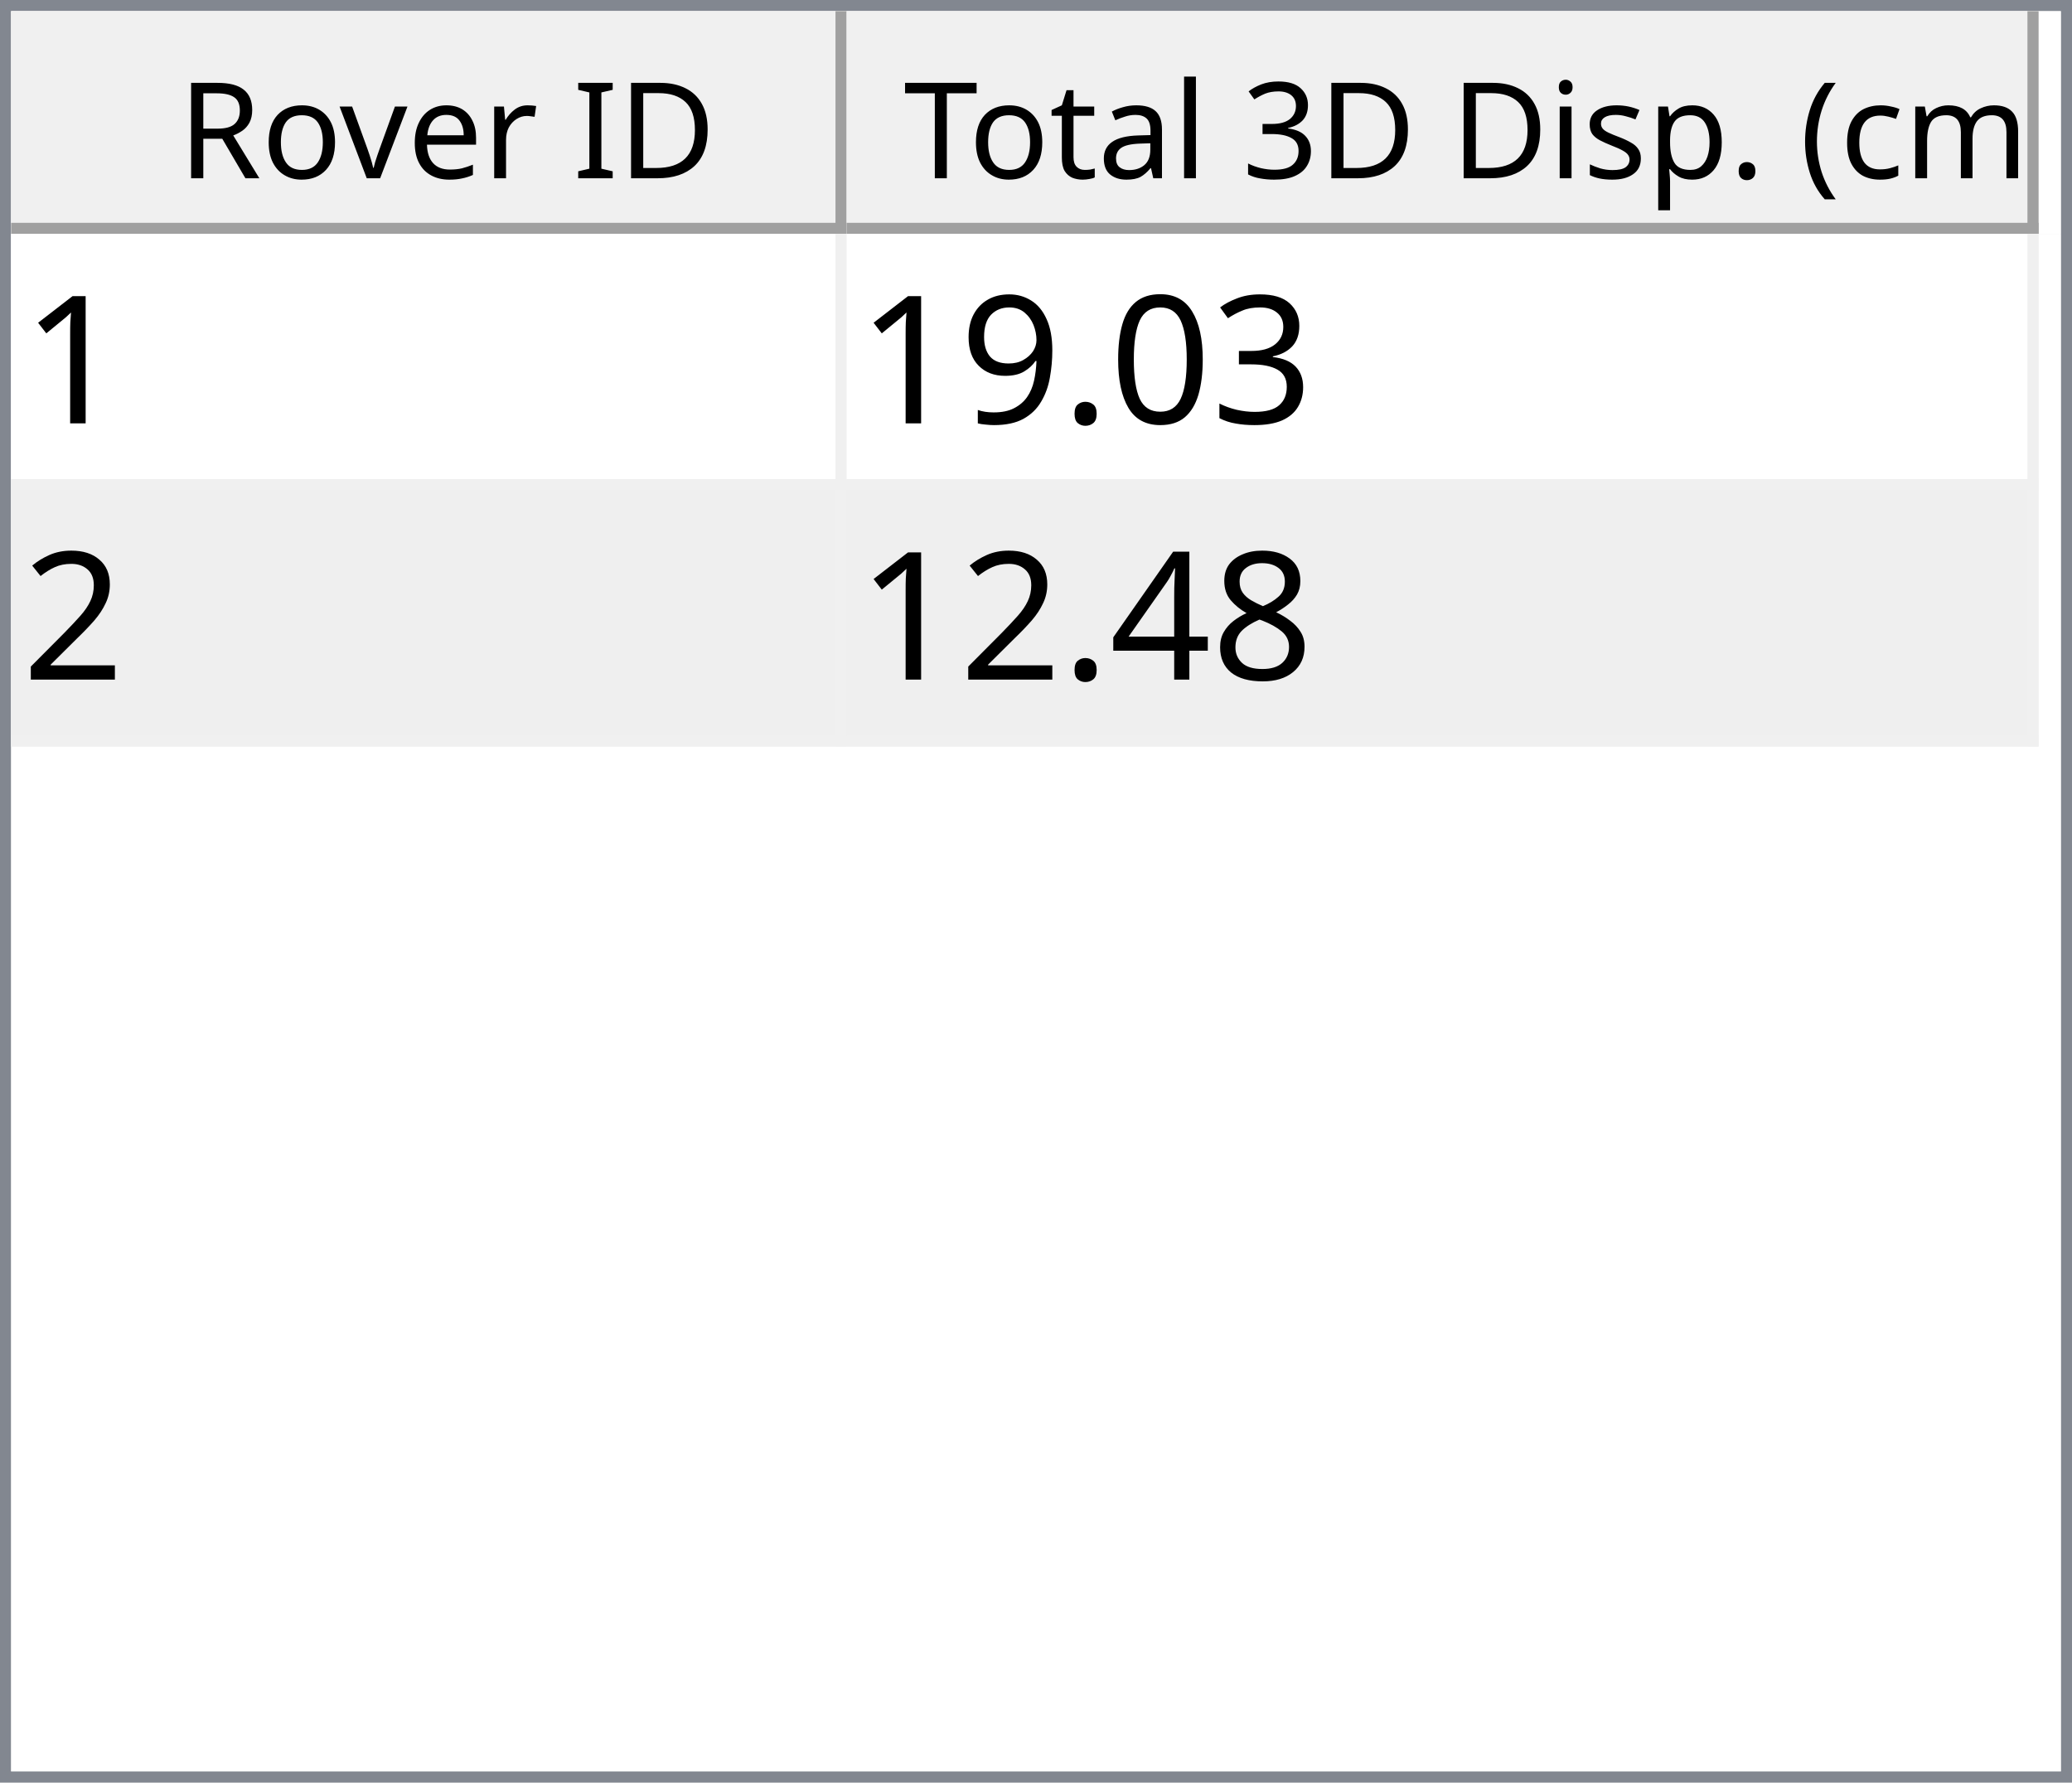
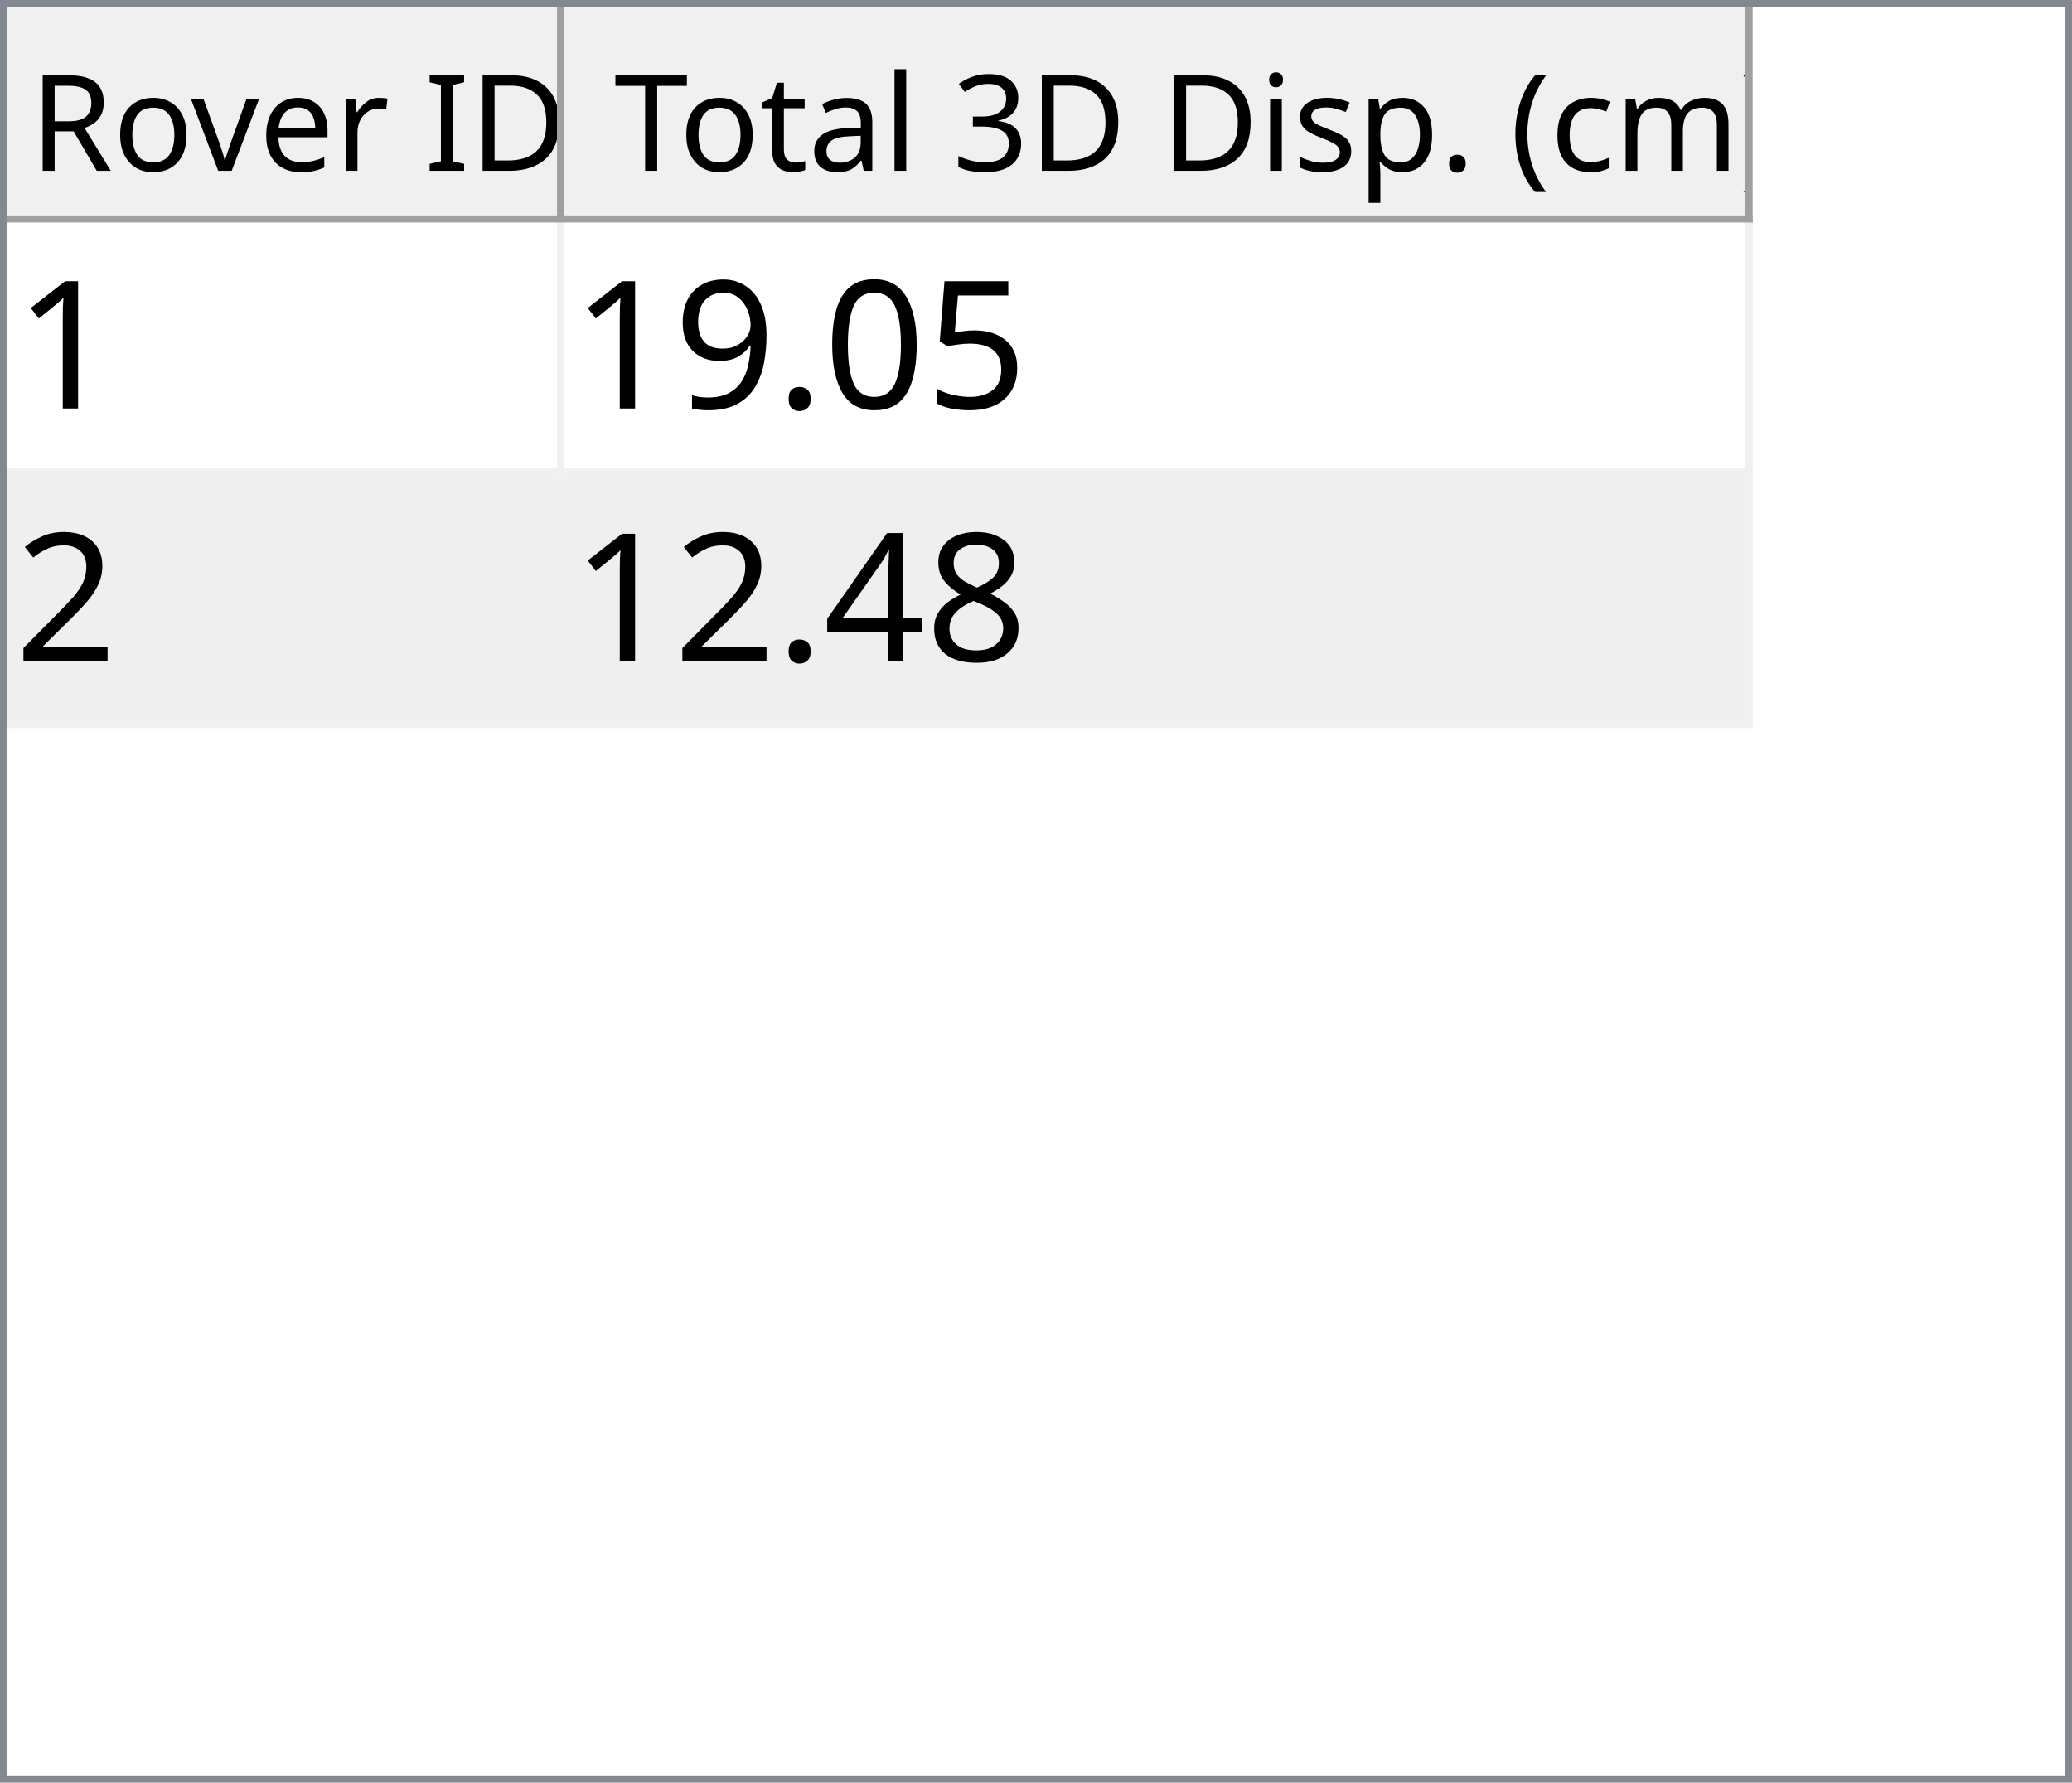
- <svg xmlns="http://www.w3.org/2000/svg" style="fill-opacity:1; color-rendering:auto; color-interpolation:auto; text-rendering:auto; stroke:black; stroke-linecap:square; stroke-miterlimit:10; shape-rendering:auto; stroke-opacity:1; fill:black; stroke-dasharray:none; font-weight:normal; stroke-width:1; font-family:'Dialog'; font-style:normal; stroke-linejoin:miter; font-size:12px; stroke-dashoffset:0; image-rendering:auto;" width="186" height="160">
+ <svg xmlns="http://www.w3.org/2000/svg" style="fill-opacity:1; color-rendering:auto; color-interpolation:auto; text-rendering:auto; stroke:black; stroke-linecap:square; stroke-miterlimit:10; shape-rendering:auto; stroke-opacity:1; fill:black; stroke-dasharray:none; font-weight:normal; stroke-width:1; font-family:'Dialog'; font-style:normal; stroke-linejoin:miter; font-size:12px; stroke-dashoffset:0; image-rendering:auto;" width="279" height="240">
  <defs id="genericDefs" />
  <g>
    <defs id="defs1">
      <clipPath clipPathUnits="userSpaceOnUse" id="clipPath1">
-         <path d="M0 0 L186 0 L186 160 L0 160 L0 0 Z" />
+         <path d="M0 0 L279 0 L279 240 L0 240 L0 0 Z" />
      </clipPath>
      <clipPath clipPathUnits="userSpaceOnUse" id="clipPath2">
-         <path d="M0 0 L0 160 L186 160 L186 0 Z" />
+         <path d="M0 0 L0 240 L279 240 L279 0 Z" />
      </clipPath>
      <clipPath clipPathUnits="userSpaceOnUse" id="clipPath3">
-         <path d="M0 0 L0 20 L184 20 L184 0 Z" />
+         <path d="M0 0 L0 29 L277 29 L277 0 Z" />
      </clipPath>
      <clipPath clipPathUnits="userSpaceOnUse" id="clipPath4">
-         <path d="M0 0 L0 20 L75 20 L75 0 Z" />
+         <path d="M0 0 L0 29 L75 29 L75 0 Z" />
      </clipPath>
      <clipPath clipPathUnits="userSpaceOnUse" id="clipPath5">
-         <path d="M1 1 L1 19 L74 19 L74 1 Z" />
+         <path d="M1 1 L1 28 L74 28 L74 1 Z" />
      </clipPath>
      <clipPath clipPathUnits="userSpaceOnUse" id="clipPath6">
-         <path d="M0 0 L0 18 L73 18 L73 0 Z" />
+         <path d="M0 0 L0 27 L73 27 L73 0 Z" />
      </clipPath>
      <clipPath clipPathUnits="userSpaceOnUse" id="clipPath7">
-         <path d="M-0.5 -0.5 L-0.5 19.5 L74.5 19.5 L74.5 -0.5 Z" />
+         <path d="M-0.5 -0.5 L-0.5 28.5 L74.5 28.5 L74.5 -0.5 Z" />
      </clipPath>
      <clipPath clipPathUnits="userSpaceOnUse" id="clipPath8">
-         <path d="M0 0 L0 20 L107 20 L107 0 Z" />
+         <path d="M0 0 L0 29 L160 29 L160 0 Z" />
      </clipPath>
      <clipPath clipPathUnits="userSpaceOnUse" id="clipPath9">
-         <path d="M1 1 L1 19 L106 19 L106 1 Z" />
+         <path d="M1 1 L1 28 L159 28 L159 1 Z" />
      </clipPath>
      <clipPath clipPathUnits="userSpaceOnUse" id="clipPath10">
-         <path d="M0 0 L0 18 L105 18 L105 0 Z" />
+         <path d="M0 0 L0 27 L158 27 L158 0 Z" />
      </clipPath>
      <clipPath clipPathUnits="userSpaceOnUse" id="clipPath11">
-         <path d="M-0.5 -0.5 L-0.5 19.5 L106.5 19.5 L106.5 -0.5 Z" />
+         <path d="M-0.5 -0.5 L-0.5 28.5 L159.5 28.5 L159.5 -0.5 Z" />
      </clipPath>
      <clipPath clipPathUnits="userSpaceOnUse" id="clipPath12">
-         <path d="M0 0 L0 138 L184 138 L184 0 Z" />
+         <path d="M0 0 L0 209 L277 209 L277 0 Z" />
      </clipPath>
      <clipPath clipPathUnits="userSpaceOnUse" id="clipPath13">
-         <path d="M0 0 L0 46 L182 46 L182 0 Z" />
+         <path d="M0 0 L0 68 L235 68 L235 0 Z" />
      </clipPath>
      <clipPath clipPathUnits="userSpaceOnUse" id="clipPath14">
-         <path d="M-0.5 -0.5 L-0.5 45.5 L181.5 45.5 L181.5 -0.5 Z" />
+         <path d="M-0.5 -0.5 L-0.5 67.5 L234.5 67.5 L234.5 -0.5 Z" />
      </clipPath>
      <clipPath clipPathUnits="userSpaceOnUse" id="clipPath15">
-         <path d="M0 0 L0 22 L74 22 L74 0 Z" />
+         <path d="M0 0 L0 33 L74 33 L74 0 Z" />
      </clipPath>
      <clipPath clipPathUnits="userSpaceOnUse" id="clipPath16">
-         <path d="M0 0 L0 22 L106 22 L106 0 Z" />
+         <path d="M0 0 L0 33 L159 33 L159 0 Z" />
      </clipPath>
      <font horiz-adv-x="64.551" id="font1">
        <font-face ascent="107.91" descent="25.098" units-per-em="100" style="font-style:normal; font-family:Segoe UI; font-weight:normal;" />
        <missing-glyph horiz-adv-x="64.551" d="M8.109 0 L8.109 68.266 L56.453 68.266 L56.453 0 L8.109 0 ZM15.328 7.234 L49.219 7.234 L49.219 61.031 L15.328 61.031 L15.328 7.234 Z" />
        <glyph unicode="D" horiz-adv-x="70.117" d="M9.188 0 L9.188 70.016 L28.516 70.016 Q65.531 70.016 65.531 35.891 Q65.531 19.672 55.25 9.836 Q44.969 0 27.734 0 L9.188 0 ZM17.391 62.594 L17.391 7.422 L27.828 7.422 Q41.609 7.422 49.273 14.797 Q56.938 22.172 56.938 35.688 Q56.938 62.594 28.328 62.594 L17.391 62.594 Z" />
        <glyph unicode="I" horiz-adv-x="26.611" d="M17.391 0 L9.188 0 L9.188 70.016 L17.391 70.016 L17.391 0 Z" />
        <glyph unicode=" " horiz-adv-x="27.393" d="" />
        <glyph unicode="r" horiz-adv-x="34.766" d="M34.188 41.891 Q32.078 43.5 28.125 43.5 Q23 43.5 19.555 38.672 Q16.109 33.844 16.109 25.484 L16.109 0 L8.109 0 L8.109 50 L16.109 50 L16.109 39.703 L16.312 39.703 Q18.016 44.969 21.531 47.922 Q25.047 50.875 29.391 50.875 Q32.516 50.875 34.188 50.203 L34.188 41.891 Z" />
        <glyph unicode="e" horiz-adv-x="52.295" d="M48.297 23 L12.984 23 Q13.188 14.656 17.484 10.109 Q21.781 5.562 29.297 5.562 Q37.75 5.562 44.828 11.141 L44.828 3.609 Q38.234 -1.172 27.391 -1.172 Q16.797 -1.172 10.742 5.641 Q4.688 12.453 4.688 24.812 Q4.688 36.469 11.305 43.82 Q17.922 51.172 27.734 51.172 Q37.547 51.172 42.922 44.828 Q48.297 38.484 48.297 27.203 L48.297 23 ZM40.094 29.781 Q40.047 36.719 36.75 40.578 Q33.453 44.438 27.594 44.438 Q21.922 44.438 17.969 40.383 Q14.016 36.328 13.094 29.781 L40.094 29.781 Z" />
        <glyph unicode="v" horiz-adv-x="47.9" d="M47.406 50 L27.484 0 L19.625 0 L0.688 50 L9.469 50 L22.172 13.672 Q23.578 9.672 23.922 6.688 L24.125 6.688 Q24.609 10.453 25.688 13.484 L38.969 50 L47.406 50 Z" />
        <glyph unicode="o" horiz-adv-x="58.594" d="M29 -1.172 Q17.922 -1.172 11.305 5.836 Q4.688 12.844 4.688 24.422 Q4.688 37.016 11.57 44.094 Q18.453 51.172 30.172 51.172 Q41.359 51.172 47.633 44.289 Q53.906 37.406 53.906 25.203 Q53.906 13.234 47.141 6.031 Q40.375 -1.172 29 -1.172 ZM29.594 44.438 Q21.875 44.438 17.383 39.188 Q12.891 33.938 12.891 24.703 Q12.891 15.828 17.43 10.695 Q21.969 5.562 29.594 5.562 Q37.359 5.562 41.531 10.594 Q45.703 15.625 45.703 24.906 Q45.703 34.281 41.531 39.359 Q37.359 44.438 29.594 44.438 Z" />
        <glyph unicode="R" horiz-adv-x="59.814" d="M59.375 0 L49.609 0 L37.891 19.625 Q36.281 22.359 34.766 24.289 Q33.25 26.219 31.664 27.438 Q30.078 28.656 28.25 29.219 Q26.422 29.781 24.125 29.781 L17.391 29.781 L17.391 0 L9.188 0 L9.188 70.016 L30.078 70.016 Q34.672 70.016 38.555 68.867 Q42.438 67.719 45.289 65.375 Q48.141 63.031 49.758 59.547 Q51.375 56.062 51.375 51.375 Q51.375 47.703 50.273 44.656 Q49.172 41.609 47.148 39.211 Q45.125 36.812 42.266 35.133 Q39.406 33.453 35.844 32.516 L35.844 32.328 Q37.594 31.547 38.891 30.547 Q40.188 29.547 41.359 28.18 Q42.531 26.812 43.68 25.078 Q44.828 23.344 46.234 21.047 L59.375 0 ZM17.391 62.594 L17.391 37.203 L28.516 37.203 Q31.594 37.203 34.203 38.133 Q36.812 39.062 38.719 40.797 Q40.625 42.531 41.703 45.047 Q42.781 47.562 42.781 50.688 Q42.781 56.297 39.141 59.445 Q35.5 62.594 28.609 62.594 L17.391 62.594 Z" />
        <glyph unicode=")" horiz-adv-x="30.176" d="M8.297 -15.922 L1.172 -15.922 Q16.406 2.344 16.406 26.812 Q16.406 51.469 1.078 70.016 L8.297 70.016 Q23.531 52.156 23.531 26.703 Q23.531 1.375 8.297 -15.922 Z" />
        <glyph unicode="m" horiz-adv-x="86.133" d="M79.109 0 L71.094 0 L71.094 28.719 Q71.094 37.016 68.531 40.727 Q65.969 44.438 59.906 44.438 Q54.781 44.438 51.195 39.75 Q47.609 35.062 47.609 28.516 L47.609 0 L39.594 0 L39.594 29.688 Q39.594 44.438 28.219 44.438 Q22.953 44.438 19.531 40.016 Q16.109 35.594 16.109 28.516 L16.109 0 L8.109 0 L8.109 50 L16.109 50 L16.109 42.094 L16.312 42.094 Q21.625 51.172 31.844 51.172 Q36.969 51.172 40.773 48.312 Q44.578 45.453 46 40.828 Q51.562 51.172 62.594 51.172 Q79.109 51.172 79.109 30.812 L79.109 0 Z" />
        <glyph unicode="c" horiz-adv-x="46.191" d="M42.188 2.297 Q36.422 -1.172 28.516 -1.172 Q17.828 -1.172 11.258 5.789 Q4.688 12.75 4.688 23.828 Q4.688 36.188 11.766 43.68 Q18.844 51.172 30.672 51.172 Q37.25 51.172 42.281 48.734 L42.281 40.531 Q36.719 44.438 30.375 44.438 Q22.703 44.438 17.797 38.945 Q12.891 33.453 12.891 24.516 Q12.891 15.719 17.508 10.641 Q22.125 5.562 29.891 5.562 Q36.422 5.562 42.188 9.906 L42.188 2.297 Z" />
        <glyph unicode="(" horiz-adv-x="30.176" d="M29.109 -15.922 L21.969 -15.922 Q6.844 1.375 6.844 26.703 Q6.844 52.156 21.969 70.016 L29.203 70.016 Q13.875 51.469 13.875 26.812 Q13.875 2.344 29.109 -15.922 Z" />
        <glyph unicode="." horiz-adv-x="21.68" d="M10.891 -1.078 Q8.641 -1.078 7.055 0.539 Q5.469 2.156 5.469 4.391 Q5.469 6.641 7.055 8.273 Q8.641 9.906 10.891 9.906 Q13.188 9.906 14.797 8.273 Q16.406 6.641 16.406 4.391 Q16.406 2.156 14.797 0.539 Q13.188 -1.078 10.891 -1.078 Z" />
        <glyph unicode="p" horiz-adv-x="58.789" d="M16.312 7.234 L16.109 7.234 L16.109 -23 L8.109 -23 L8.109 50 L16.109 50 L16.109 41.219 L16.312 41.219 Q22.219 51.172 33.594 51.172 Q43.266 51.172 48.688 44.461 Q54.109 37.75 54.109 26.469 Q54.109 13.922 48 6.375 Q41.891 -1.172 31.297 -1.172 Q21.578 -1.172 16.312 7.234 ZM16.109 27.391 L16.109 20.406 Q16.109 14.203 20.141 9.883 Q24.172 5.562 30.375 5.562 Q37.641 5.562 41.773 11.133 Q45.906 16.703 45.906 26.609 Q45.906 34.969 42.047 39.703 Q38.188 44.438 31.594 44.438 Q24.609 44.438 20.359 39.578 Q16.109 34.719 16.109 27.391 Z" />
        <glyph unicode="s" horiz-adv-x="42.432" d="M5.078 1.812 L5.078 10.406 Q11.625 5.562 19.484 5.562 Q30.031 5.562 30.031 12.594 Q30.031 14.594 29.125 15.992 Q28.219 17.391 26.68 18.461 Q25.141 19.531 23.07 20.383 Q21 21.234 18.609 22.172 Q15.281 23.484 12.766 24.828 Q10.25 26.172 8.57 27.859 Q6.891 29.547 6.031 31.695 Q5.172 33.844 5.172 36.719 Q5.172 40.234 6.789 42.945 Q8.406 45.656 11.086 47.484 Q13.766 49.312 17.211 50.242 Q20.656 51.172 24.312 51.172 Q30.812 51.172 35.938 48.922 L35.938 40.828 Q30.422 44.438 23.25 44.438 Q21 44.438 19.195 43.922 Q17.391 43.406 16.094 42.477 Q14.797 41.547 14.086 40.258 Q13.375 38.969 13.375 37.406 Q13.375 35.453 14.086 34.133 Q14.797 32.812 16.164 31.789 Q17.531 30.766 19.484 29.938 Q21.438 29.109 23.922 28.125 Q27.25 26.859 29.883 25.516 Q32.516 24.172 34.375 22.484 Q36.234 20.797 37.234 18.602 Q38.234 16.406 38.234 13.375 Q38.234 9.672 36.602 6.938 Q34.969 4.203 32.234 2.398 Q29.5 0.594 25.93 -0.289 Q22.359 -1.172 18.453 -1.172 Q10.75 -1.172 5.078 1.812 Z" />
        <glyph unicode="i" horiz-adv-x="24.219" d="M12.203 62.703 Q10.062 62.703 8.547 64.164 Q7.031 65.625 7.031 67.875 Q7.031 70.125 8.547 71.609 Q10.062 73.094 12.203 73.094 Q14.406 73.094 15.945 71.609 Q17.484 70.125 17.484 67.875 Q17.484 65.719 15.945 64.211 Q14.406 62.703 12.203 62.703 ZM16.109 0 L8.109 0 L8.109 50 L16.109 50 L16.109 0 Z" />
        <glyph unicode="3" horiz-adv-x="53.906" d="M46.531 19.828 Q46.531 15.094 44.75 11.211 Q42.969 7.328 39.719 4.57 Q36.469 1.812 31.93 0.297 Q27.391 -1.219 21.922 -1.219 Q11.922 -1.219 6 2.594 L6 11.188 Q13.094 5.609 22.219 5.609 Q25.875 5.609 28.828 6.539 Q31.781 7.469 33.906 9.227 Q36.031 10.984 37.18 13.477 Q38.328 15.969 38.328 19.094 Q38.328 32.812 18.797 32.812 L12.984 32.812 L12.984 39.594 L18.5 39.594 Q35.797 39.594 35.797 52.484 Q35.797 64.406 22.609 64.406 Q15.188 64.406 8.688 59.422 L8.688 67.188 Q15.375 71.188 24.609 71.188 Q29 71.188 32.57 69.969 Q36.141 68.75 38.68 66.555 Q41.219 64.359 42.609 61.281 Q44 58.203 44 54.5 Q44 40.672 30.031 36.719 L30.031 36.531 Q33.594 36.141 36.625 34.797 Q39.656 33.453 41.852 31.305 Q44.047 29.156 45.289 26.25 Q46.531 23.344 46.531 19.828 Z" />
        <glyph unicode="l" horiz-adv-x="24.219" d="M16.109 0 L8.109 0 L8.109 74.031 L16.109 74.031 L16.109 0 Z" />
        <glyph unicode="a" horiz-adv-x="50.879" d="M43.891 0 L35.891 0 L35.891 7.812 L35.688 7.812 Q30.469 -1.172 20.312 -1.172 Q12.844 -1.172 8.617 2.781 Q4.391 6.734 4.391 13.281 Q4.391 27.297 20.906 29.594 L35.891 31.688 Q35.891 44.438 25.594 44.438 Q16.547 44.438 9.281 38.281 L9.281 46.484 Q16.656 51.172 26.266 51.172 Q43.891 51.172 43.891 32.516 L43.891 0 ZM35.891 25.297 L23.828 23.641 Q18.266 22.859 15.43 20.875 Q12.594 18.891 12.594 13.875 Q12.594 10.203 15.211 7.883 Q17.828 5.562 22.172 5.562 Q28.125 5.562 32.008 9.742 Q35.891 13.922 35.891 20.312 L35.891 25.297 Z" />
        <glyph unicode="t" horiz-adv-x="33.887" d="M31.297 0.484 Q28.469 -1.078 23.828 -1.078 Q10.688 -1.078 10.688 13.578 L10.688 43.172 L2.094 43.172 L2.094 50 L10.688 50 L10.688 62.203 L18.703 64.797 L18.703 50 L31.297 50 L31.297 43.172 L18.703 43.172 L18.703 14.984 Q18.703 9.969 20.414 7.82 Q22.125 5.672 26.078 5.672 Q29.109 5.672 31.297 7.328 L31.297 0.484 Z" />
        <glyph unicode="T" horiz-adv-x="52.393" d="M50.594 62.594 L30.375 62.594 L30.375 0 L22.172 0 L22.172 62.594 L2 62.594 L2 70.016 L50.594 70.016 L50.594 62.594 Z" />
      </font>
      <font horiz-adv-x="75.0" id="font2">
        <font-face ascent="100.537" descent="21.973" units-per-em="100" style="font-style:normal; font-family:sans-serif; font-weight:normal;" />
        <missing-glyph horiz-adv-x="75.0" d="M12.5 0 L12.5 62.5 L62.5 62.5 L62.5 0 L12.5 0 ZM14.062 1.562 L60.938 1.562 L60.938 60.938 L14.062 60.938 L14.062 1.562 Z" />
        <glyph unicode="1" horiz-adv-x="55.615" d="M37.25 0 L28.469 0 L28.469 56 Q25.297 52.984 20.141 49.953 Q14.984 46.922 10.891 45.406 L10.891 53.906 Q18.266 57.375 23.781 62.305 Q29.297 67.234 31.594 71.875 L37.25 71.875 L37.25 0 Z" />
-         <glyph unicode="3" horiz-adv-x="55.615" d="M4.203 18.891 L12.984 20.062 Q14.5 12.594 18.141 9.297 Q21.781 6 27 6 Q33.203 6 37.477 10.297 Q41.75 14.594 41.75 20.953 Q41.75 27 37.797 30.93 Q33.844 34.859 27.734 34.859 Q25.25 34.859 21.531 33.891 L22.516 41.609 Q23.391 41.5 23.922 41.5 Q29.547 41.5 34.039 44.43 Q38.531 47.359 38.531 53.469 Q38.531 58.297 35.258 61.477 Q31.984 64.656 26.812 64.656 Q21.688 64.656 18.266 61.43 Q14.844 58.203 13.875 51.766 L5.078 53.328 Q6.688 62.156 12.398 67.016 Q18.109 71.875 26.609 71.875 Q32.469 71.875 37.398 69.359 Q42.328 66.844 44.945 62.5 Q47.562 58.156 47.562 53.266 Q47.562 48.641 45.07 44.828 Q42.578 41.016 37.703 38.766 Q44.047 37.312 47.562 32.695 Q51.078 28.078 51.078 21.141 Q51.078 11.766 44.242 5.25 Q37.406 -1.266 26.953 -1.266 Q17.531 -1.266 11.305 4.352 Q5.078 9.969 4.203 18.891 Z" />
+         <glyph unicode="5" horiz-adv-x="55.615" d="M4.156 18.75 L13.375 19.531 Q14.406 12.797 18.141 9.398 Q21.875 6 27.156 6 Q33.5 6 37.891 10.789 Q42.281 15.578 42.281 23.484 Q42.281 31 38.062 35.352 Q33.844 39.703 27 39.703 Q22.75 39.703 19.336 37.773 Q15.922 35.844 13.969 32.766 L5.719 33.844 L12.641 70.609 L48.25 70.609 L48.25 62.203 L19.672 62.203 L15.828 42.969 Q22.266 47.469 29.344 47.469 Q38.719 47.469 45.164 40.969 Q51.609 34.469 51.609 24.266 Q51.609 14.547 45.953 7.469 Q39.062 -1.219 27.156 -1.219 Q17.391 -1.219 11.211 4.25 Q5.031 9.719 4.156 18.75 Z" />
        <glyph unicode="0" horiz-adv-x="55.615" d="M4.156 35.297 Q4.156 48 6.766 55.742 Q9.375 63.484 14.523 67.68 Q19.672 71.875 27.484 71.875 Q33.25 71.875 37.594 69.555 Q41.938 67.234 44.773 62.867 Q47.609 58.5 49.219 52.227 Q50.828 45.953 50.828 35.297 Q50.828 22.703 48.242 14.969 Q45.656 7.234 40.508 3.008 Q35.359 -1.219 27.484 -1.219 Q17.141 -1.219 11.234 6.203 Q4.156 15.141 4.156 35.297 ZM13.188 35.297 Q13.188 17.672 17.312 11.836 Q21.438 6 27.484 6 Q33.547 6 37.672 11.859 Q41.797 17.719 41.797 35.297 Q41.797 52.984 37.672 58.789 Q33.547 64.594 27.391 64.594 Q21.344 64.594 17.719 59.469 Q13.188 52.938 13.188 35.297 Z" />
        <glyph unicode="." horiz-adv-x="27.783" d="M9.078 0 L9.078 10.016 L19.094 10.016 L19.094 0 L9.078 0 Z" />
        <glyph unicode="9" horiz-adv-x="55.615" d="M5.469 16.547 L13.922 17.328 Q14.984 11.375 18.016 8.688 Q21.047 6 25.781 6 Q29.828 6 32.883 7.859 Q35.938 9.719 37.891 12.82 Q39.844 15.922 41.164 21.195 Q42.484 26.469 42.484 31.938 Q42.484 32.516 42.438 33.688 Q39.797 29.5 35.234 26.883 Q30.672 24.266 25.344 24.266 Q16.453 24.266 10.305 30.711 Q4.156 37.156 4.156 47.703 Q4.156 58.594 10.578 65.234 Q17 71.875 26.656 71.875 Q33.641 71.875 39.43 68.117 Q45.219 64.359 48.219 57.398 Q51.219 50.438 51.219 37.25 Q51.219 23.531 48.242 15.406 Q45.266 7.281 39.383 3.031 Q33.5 -1.219 25.594 -1.219 Q17.188 -1.219 11.867 3.445 Q6.547 8.109 5.469 16.547 ZM41.453 48.141 Q41.453 55.719 37.43 60.156 Q33.406 64.594 27.734 64.594 Q21.875 64.594 17.531 59.812 Q13.188 55.031 13.188 47.406 Q13.188 40.578 17.312 36.305 Q21.438 32.031 27.484 32.031 Q33.594 32.031 37.523 36.305 Q41.453 40.578 41.453 48.141 Z" />
        <glyph unicode="2" horiz-adv-x="55.615" d="M50.344 8.453 L50.344 0 L3.031 0 Q2.938 3.172 4.047 6.109 Q5.859 10.938 9.836 15.625 Q13.812 20.312 21.344 26.469 Q33.016 36.031 37.117 41.625 Q41.219 47.219 41.219 52.203 Q41.219 57.422 37.477 61.008 Q33.734 64.594 27.734 64.594 Q21.391 64.594 17.578 60.789 Q13.766 56.984 13.719 50.25 L4.688 51.172 Q5.609 61.281 11.664 66.578 Q17.719 71.875 27.938 71.875 Q38.234 71.875 44.242 66.164 Q50.25 60.453 50.25 52 Q50.25 47.703 48.492 43.555 Q46.734 39.406 42.656 34.812 Q38.578 30.219 29.109 22.219 Q21.188 15.578 18.945 13.211 Q16.703 10.844 15.234 8.453 L50.344 8.453 Z" />
        <glyph unicode="8" horiz-adv-x="55.615" d="M17.672 38.812 Q12.203 40.828 9.57 44.539 Q6.938 48.25 6.938 53.422 Q6.938 61.234 12.555 66.555 Q18.172 71.875 27.484 71.875 Q36.859 71.875 42.578 66.43 Q48.297 60.984 48.297 53.172 Q48.297 48.188 45.68 44.508 Q43.062 40.828 37.75 38.812 Q44.344 36.672 47.781 31.883 Q51.219 27.094 51.219 20.453 Q51.219 11.281 44.727 5.031 Q38.234 -1.219 27.641 -1.219 Q17.047 -1.219 10.547 5.055 Q4.047 11.328 4.047 20.703 Q4.047 27.688 7.594 32.398 Q11.141 37.109 17.672 38.812 ZM15.922 53.719 Q15.922 48.641 19.195 45.414 Q22.469 42.188 27.688 42.188 Q32.766 42.188 36.016 45.383 Q39.266 48.578 39.266 53.219 Q39.266 58.062 35.914 61.359 Q32.562 64.656 27.594 64.656 Q22.562 64.656 19.242 61.43 Q15.922 58.203 15.922 53.719 ZM13.094 20.656 Q13.094 16.891 14.875 13.375 Q16.656 9.859 20.172 7.93 Q23.688 6 27.734 6 Q34.031 6 38.133 10.055 Q42.234 14.109 42.234 20.359 Q42.234 26.703 38.016 30.859 Q33.797 35.016 27.438 35.016 Q21.234 35.016 17.164 30.914 Q13.094 26.812 13.094 20.656 Z" />
        <glyph unicode="4" horiz-adv-x="55.615" d="M32.328 0 L32.328 17.141 L1.266 17.141 L1.266 25.203 L33.938 71.578 L41.109 71.578 L41.109 25.203 L50.781 25.203 L50.781 17.141 L41.109 17.141 L41.109 0 L32.328 0 ZM32.328 25.203 L32.328 57.469 L9.906 25.203 L32.328 25.203 Z" />
      </font>
    </defs>
    <g style="fill:white; stroke:white;">
-       <rect x="0" y="0" width="186" style="clip-path:url(#clipPath1); stroke:none;" height="160" />
+       <rect x="0" y="0" width="279" style="clip-path:url(#clipPath1); stroke:none;" height="240" />
    </g>
    <g style="fill:white; text-rendering:optimizeSpeed; color-rendering:optimizeSpeed; image-rendering:optimizeSpeed; shape-rendering:crispEdges; stroke:white; color-interpolation:sRGB;">
-       <rect x="0" width="186" height="160" y="0" style="stroke:none;" />
-       <path style="stroke:none;" d="M0 160 L186 160 L186 0 L0 0 Z" />
+       <rect x="0" width="279" height="240" y="0" style="stroke:none;" />
+       <path style="stroke:none;" d="M0 240 L279 240 L279 0 L0 0 Z" />
    </g>
-     <g style="fill:rgb(240,240,240); font-family:'Segoe UI'; stroke:rgb(240,240,240);">
-       <rect x="0" y="0" width="186" style="clip-path:url(#clipPath2); stroke:none;" height="160" />
+     <g style="fill:rgb(240,240,240); font-size:18px; font-family:'Segoe UI'; stroke:rgb(240,240,240);">
+       <rect x="0" y="0" width="279" style="clip-path:url(#clipPath2); stroke:none;" height="240" />
    </g>
-     <g style="fill:rgb(130,135,144); font-family:'Segoe UI'; stroke:rgb(130,135,144);">
-       <path d="M0 0 L186 0 L186 160 L0 160 L0 0 ZM1 1 L185 1 L185 159 L1 159 L1 1 Z" style="fill-rule:evenodd; clip-path:url(#clipPath2); stroke:none;" />
+     <g style="fill:rgb(130,135,144); font-size:18px; font-family:'Segoe UI'; stroke:rgb(130,135,144);">
+       <path d="M0 0 L279 0 L279 240 L0 240 L0 0 ZM1 1 L278 1 L278 239 L1 239 L1 1 Z" style="fill-rule:evenodd; clip-path:url(#clipPath2); stroke:none;" />
    </g>
-     <g style="fill:white; font-family:'Segoe UI'; stroke:white;" transform="translate(1,1)">
-       <rect x="0" y="0" width="184" style="clip-path:url(#clipPath3); stroke:none;" height="20" />
+     <g style="fill:white; font-size:18px; font-family:'Segoe UI'; stroke:white;" transform="translate(1,1)">
+       <rect x="0" y="0" width="277" style="clip-path:url(#clipPath3); stroke:none;" height="29" />
    </g>
-     <g style="fill:rgb(240,240,240); font-family:'Segoe UI'; stroke:rgb(240,240,240);" transform="translate(1,1)">
-       <rect x="0" y="0" width="75" style="clip-path:url(#clipPath4); stroke:none;" height="20" />
+     <g style="fill:rgb(240,240,240); font-size:18px; font-family:'Segoe UI'; stroke:rgb(240,240,240);" transform="translate(1,1)">
+       <rect x="0" y="0" width="75" style="clip-path:url(#clipPath4); stroke:none;" height="29" />
    </g>
-     <g style="font-family:'Segoe UI';" transform="translate(2,2)">
-       <text x="14" xml:space="preserve" y="14" style="clip-path:url(#clipPath6); stroke:none;">Rover ID</text>
+     <g style="font-family:'Segoe UI'; font-size:18px;" transform="translate(2,2)">
+       <text x="2" xml:space="preserve" y="21" style="clip-path:url(#clipPath6); stroke:none;">Rover ID</text>
    </g>
-     <g style="fill:rgb(160,160,160); font-family:'Segoe UI'; stroke:rgb(160,160,160); stroke-linejoin:bevel;" transform="translate(1.5,1.5)">
-       <line x1="74" x2="74" y1="0" style="fill:none; clip-path:url(#clipPath7);" y2="19" />
+     <g transform="translate(1.5,1.5)" style="fill:rgb(160,160,160); font-size:18px; font-family:'Segoe UI'; stroke:rgb(160,160,160); stroke-linejoin:bevel;">
+       <line x1="74" x2="74" y1="0" style="fill:none; clip-path:url(#clipPath7);" y2="28" />
    </g>
-     <g style="fill:rgb(160,160,160); font-family:'Segoe UI'; stroke:rgb(160,160,160); stroke-linejoin:bevel;" transform="matrix(1,0,0,1,1,1) translate(0.5,0.5)">
-       <line x1="0" x2="74" y1="19" style="fill:none; clip-path:url(#clipPath7);" y2="19" />
+     <g transform="matrix(1,0,0,1,1,1) translate(0.5,0.5)" style="fill:rgb(160,160,160); font-size:18px; font-family:'Segoe UI'; stroke:rgb(160,160,160); stroke-linejoin:bevel;">
+       <line x1="0" x2="74" y1="28" style="fill:none; clip-path:url(#clipPath7);" y2="28" />
    </g>
-     <g style="fill:rgb(240,240,240); font-family:'Segoe UI'; stroke:rgb(240,240,240);" transform="translate(76,1)">
-       <rect x="0" y="0" width="107" style="clip-path:url(#clipPath8); stroke:none;" height="20" />
+     <g style="fill:rgb(240,240,240); font-size:18px; font-family:'Segoe UI'; stroke:rgb(240,240,240);" transform="translate(76,1)">
+       <rect x="0" y="0" width="160" style="clip-path:url(#clipPath8); stroke:none;" height="29" />
    </g>
-     <g style="font-family:'Segoe UI';" transform="translate(77,2)">
-       <text x="1" xml:space="preserve" y="14" style="clip-path:url(#clipPath10); stroke:none;"> Total 3D Disp. (cm)</text>
+     <g style="font-family:'Segoe UI'; font-size:18px;" transform="translate(77,2)">
+       <text x="1" xml:space="preserve" y="21" style="clip-path:url(#clipPath10); stroke:none;"> Total 3D Disp. (cm)</text>
    </g>
-     <g style="fill:rgb(160,160,160); font-family:'Segoe UI'; stroke:rgb(160,160,160); stroke-linejoin:bevel;" transform="translate(76.5,1.5)">
-       <line x1="106" x2="106" y1="0" style="fill:none; clip-path:url(#clipPath11);" y2="19" />
+     <g transform="translate(76.5,1.5)" style="fill:rgb(160,160,160); font-size:18px; font-family:'Segoe UI'; stroke:rgb(160,160,160); stroke-linejoin:bevel;">
+       <line x1="159" x2="159" y1="0" style="fill:none; clip-path:url(#clipPath11);" y2="28" />
    </g>
-     <g style="fill:rgb(160,160,160); font-family:'Segoe UI'; stroke:rgb(160,160,160); stroke-linejoin:bevel;" transform="matrix(1,0,0,1,76,1) translate(0.5,0.5)">
-       <line x1="0" x2="106" y1="19" style="fill:none; clip-path:url(#clipPath11);" y2="19" />
+     <g transform="matrix(1,0,0,1,76,1) translate(0.5,0.5)" style="fill:rgb(160,160,160); font-size:18px; font-family:'Segoe UI'; stroke:rgb(160,160,160); stroke-linejoin:bevel;">
+       <line x1="0" x2="159" y1="28" style="fill:none; clip-path:url(#clipPath11);" y2="28" />
    </g>
-     <g style="fill:white; font-family:'Segoe UI'; stroke:white;" transform="translate(1,21)">
-       <rect x="0" y="0" width="184" style="clip-path:url(#clipPath12); stroke:none;" height="138" />
+     <g style="fill:white; font-size:18px; font-family:'Segoe UI'; stroke:white;" transform="translate(1,30)">
+       <rect x="0" y="0" width="277" style="clip-path:url(#clipPath12); stroke:none;" height="209" />
    </g>
-     <g style="fill:rgb(240,240,240); font-size:16px; font-family:sans-serif; stroke:rgb(240,240,240);" transform="translate(1,21)">
-       <rect x="0" y="0" width="182" style="clip-path:url(#clipPath13); stroke:none;" height="46" />
-       <line transform="translate(0.5,0.5)" x1="0" x2="181" y1="22" style="clip-path:url(#clipPath14); fill:none; stroke-linejoin:bevel;" y2="22" />
+     <g style="fill:rgb(240,240,240); font-size:24px; font-family:sans-serif; stroke:rgb(240,240,240);" transform="translate(1,30)">
+       <rect x="0" y="0" width="235" style="clip-path:url(#clipPath13); stroke:none;" height="68" />
+       <line transform="translate(0.5,0.5)" x1="0" x2="234" y1="33" style="clip-path:url(#clipPath14); fill:none; stroke-linejoin:bevel;" y2="33" />
    </g>
-     <g transform="matrix(1,0,0,1,1,21) translate(0.5,0.5)" style="fill:rgb(240,240,240); font-size:16px; font-family:sans-serif; stroke:rgb(240,240,240); stroke-linejoin:bevel;">
-       <line x1="0" x2="181" y1="45" style="fill:none; clip-path:url(#clipPath14);" y2="45" />
+     <g transform="matrix(1,0,0,1,1,30) translate(0.5,0.5)" style="fill:rgb(240,240,240); font-size:24px; font-family:sans-serif; stroke:rgb(240,240,240); stroke-linejoin:bevel;">
+       <line x1="0" x2="234" y1="67" style="fill:none; clip-path:url(#clipPath14);" y2="67" />
    </g>
-     <g transform="matrix(1,0,0,1,1,21) translate(0.5,0.5)" style="fill:rgb(240,240,240); font-size:16px; font-family:sans-serif; stroke:rgb(240,240,240); stroke-linejoin:bevel;">
-       <line x1="74" x2="74" y1="0" style="fill:none; clip-path:url(#clipPath14);" y2="45" />
+     <g transform="matrix(1,0,0,1,1,30) translate(0.5,0.5)" style="fill:rgb(240,240,240); font-size:24px; font-family:sans-serif; stroke:rgb(240,240,240); stroke-linejoin:bevel;">
+       <line x1="74" x2="74" y1="0" style="fill:none; clip-path:url(#clipPath14);" y2="67" />
    </g>
-     <g transform="matrix(1,0,0,1,1,21) translate(0.5,0.5)" style="fill:rgb(240,240,240); font-size:16px; font-family:sans-serif; stroke:rgb(240,240,240); stroke-linejoin:bevel;">
-       <line x1="181" x2="181" y1="0" style="fill:none; clip-path:url(#clipPath14);" y2="45" />
+     <g transform="matrix(1,0,0,1,1,30) translate(0.5,0.5)" style="fill:rgb(240,240,240); font-size:24px; font-family:sans-serif; stroke:rgb(240,240,240); stroke-linejoin:bevel;">
+       <line x1="234" x2="234" y1="0" style="fill:none; clip-path:url(#clipPath14);" y2="67" />
    </g>
-     <g style="fill:white; font-size:16px; font-family:sans-serif; stroke:white;" transform="matrix(1,0,0,1,1,21)">
-       <rect x="0" y="0" width="74" style="clip-path:url(#clipPath15); stroke:none;" height="22" />
-       <text x="1" y="17" style="fill:black; clip-path:url(#clipPath15); stroke:none;" xml:space="preserve">1</text>
+     <g style="fill:white; font-size:24px; font-family:sans-serif; stroke:white;" transform="matrix(1,0,0,1,1,30)">
+       <rect x="0" y="0" width="74" style="clip-path:url(#clipPath15); stroke:none;" height="33" />
+       <text x="1" y="25" style="fill:black; clip-path:url(#clipPath15); stroke:none;" xml:space="preserve">1</text>
    </g>
-     <g style="fill:white; font-size:16px; font-family:sans-serif; stroke:white;" transform="matrix(1,0,0,1,1,21) translate(75,0)">
-       <rect x="0" y="0" width="106" style="clip-path:url(#clipPath16); stroke:none;" height="22" />
-       <text x="1" y="17" style="fill:black; clip-path:url(#clipPath16); stroke:none;" xml:space="preserve">19.03</text>
+     <g style="fill:white; font-size:24px; font-family:sans-serif; stroke:white;" transform="matrix(1,0,0,1,1,30) translate(75,0)">
+       <rect x="0" y="0" width="159" style="clip-path:url(#clipPath16); stroke:none;" height="33" />
+       <text x="1" y="25" style="fill:black; clip-path:url(#clipPath16); stroke:none;" xml:space="preserve">19.05</text>
    </g>
-     <g style="fill:rgb(239,239,239); font-size:16px; font-family:sans-serif; stroke:rgb(239,239,239);" transform="matrix(1,0,0,1,1,21) translate(0,23)">
-       <rect x="0" y="0" width="74" style="clip-path:url(#clipPath15); stroke:none;" height="22" />
-       <text x="1" y="17" style="fill:black; clip-path:url(#clipPath15); stroke:none;" xml:space="preserve">2</text>
+     <g style="fill:rgb(239,239,239); font-size:24px; font-family:sans-serif; stroke:rgb(239,239,239);" transform="matrix(1,0,0,1,1,30) translate(0,34)">
+       <rect x="0" y="0" width="74" style="clip-path:url(#clipPath15); stroke:none;" height="33" />
+       <text x="1" y="25" style="fill:black; clip-path:url(#clipPath15); stroke:none;" xml:space="preserve">2</text>
    </g>
-     <g style="fill:rgb(239,239,239); font-size:16px; font-family:sans-serif; stroke:rgb(239,239,239);" transform="matrix(1,0,0,1,1,21) translate(75,23)">
-       <rect x="0" y="0" width="106" style="clip-path:url(#clipPath16); stroke:none;" height="22" />
-       <text x="1" y="17" style="fill:black; clip-path:url(#clipPath16); stroke:none;" xml:space="preserve">12.48</text>
+     <g style="fill:rgb(239,239,239); font-size:24px; font-family:sans-serif; stroke:rgb(239,239,239);" transform="matrix(1,0,0,1,1,30) translate(75,34)">
+       <rect x="0" y="0" width="159" style="clip-path:url(#clipPath16); stroke:none;" height="33" />
+       <text x="1" y="25" style="fill:black; clip-path:url(#clipPath16); stroke:none;" xml:space="preserve">12.48</text>
    </g>
  </g>
</svg>
